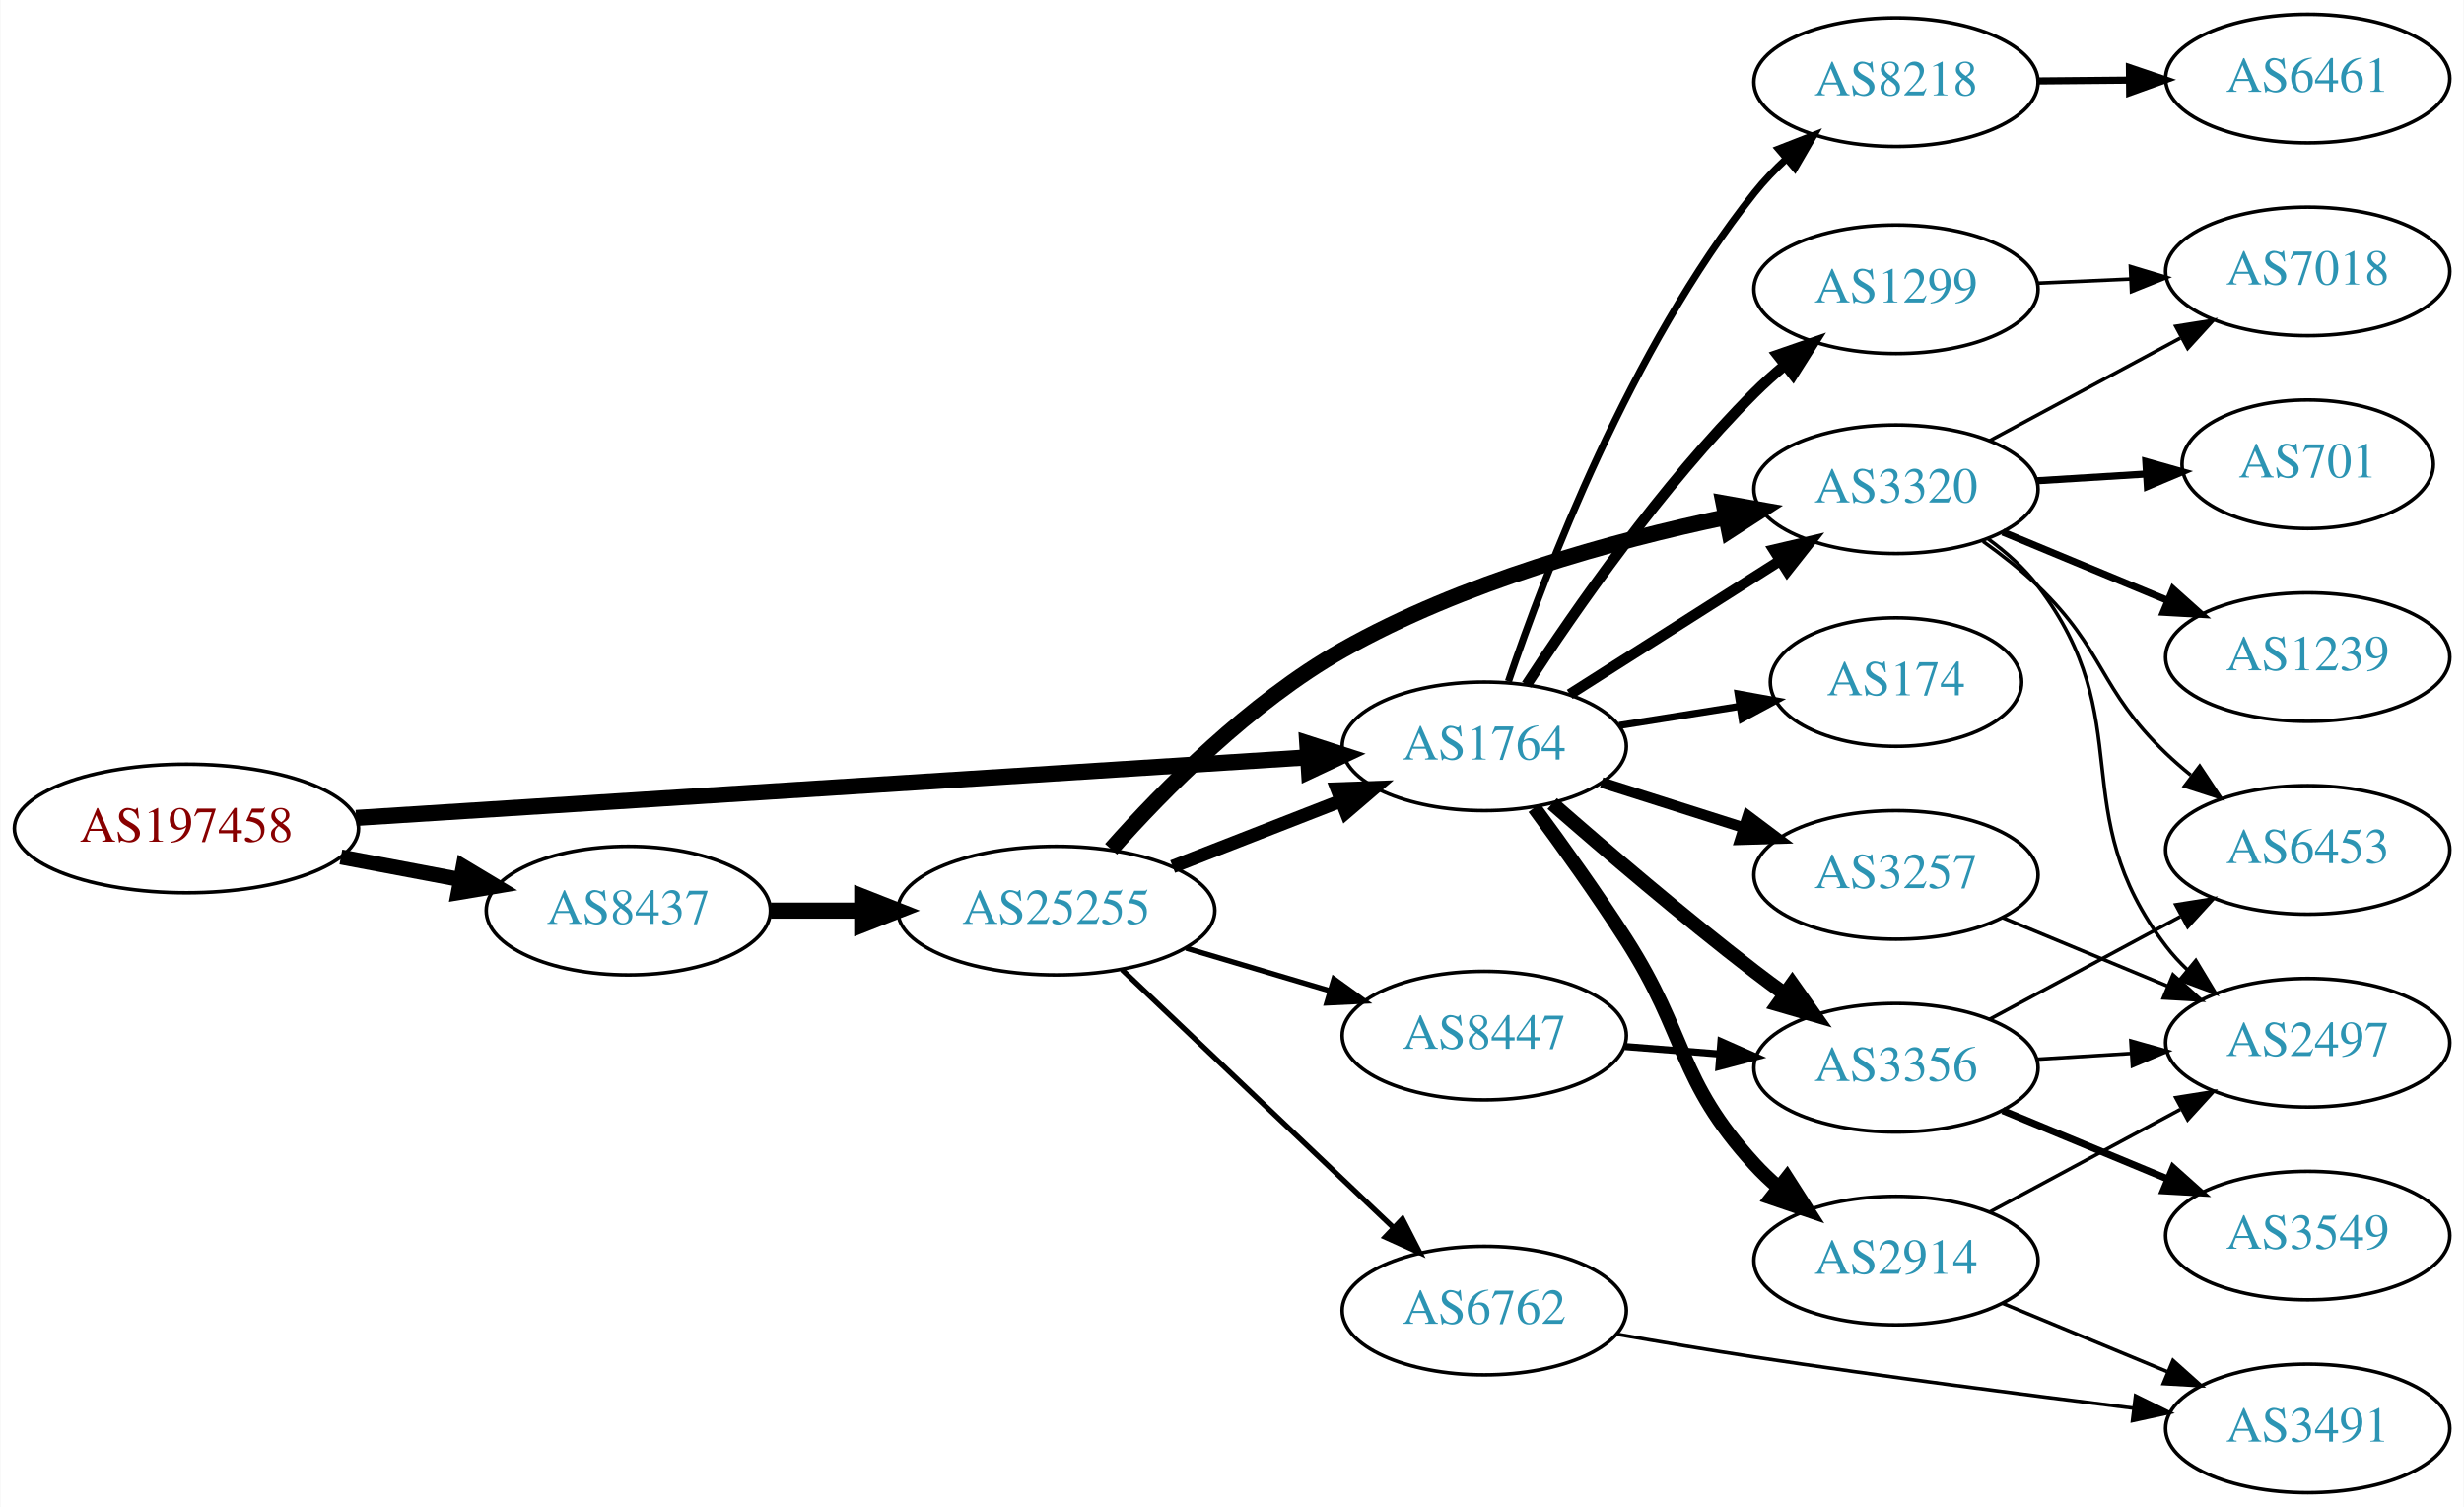
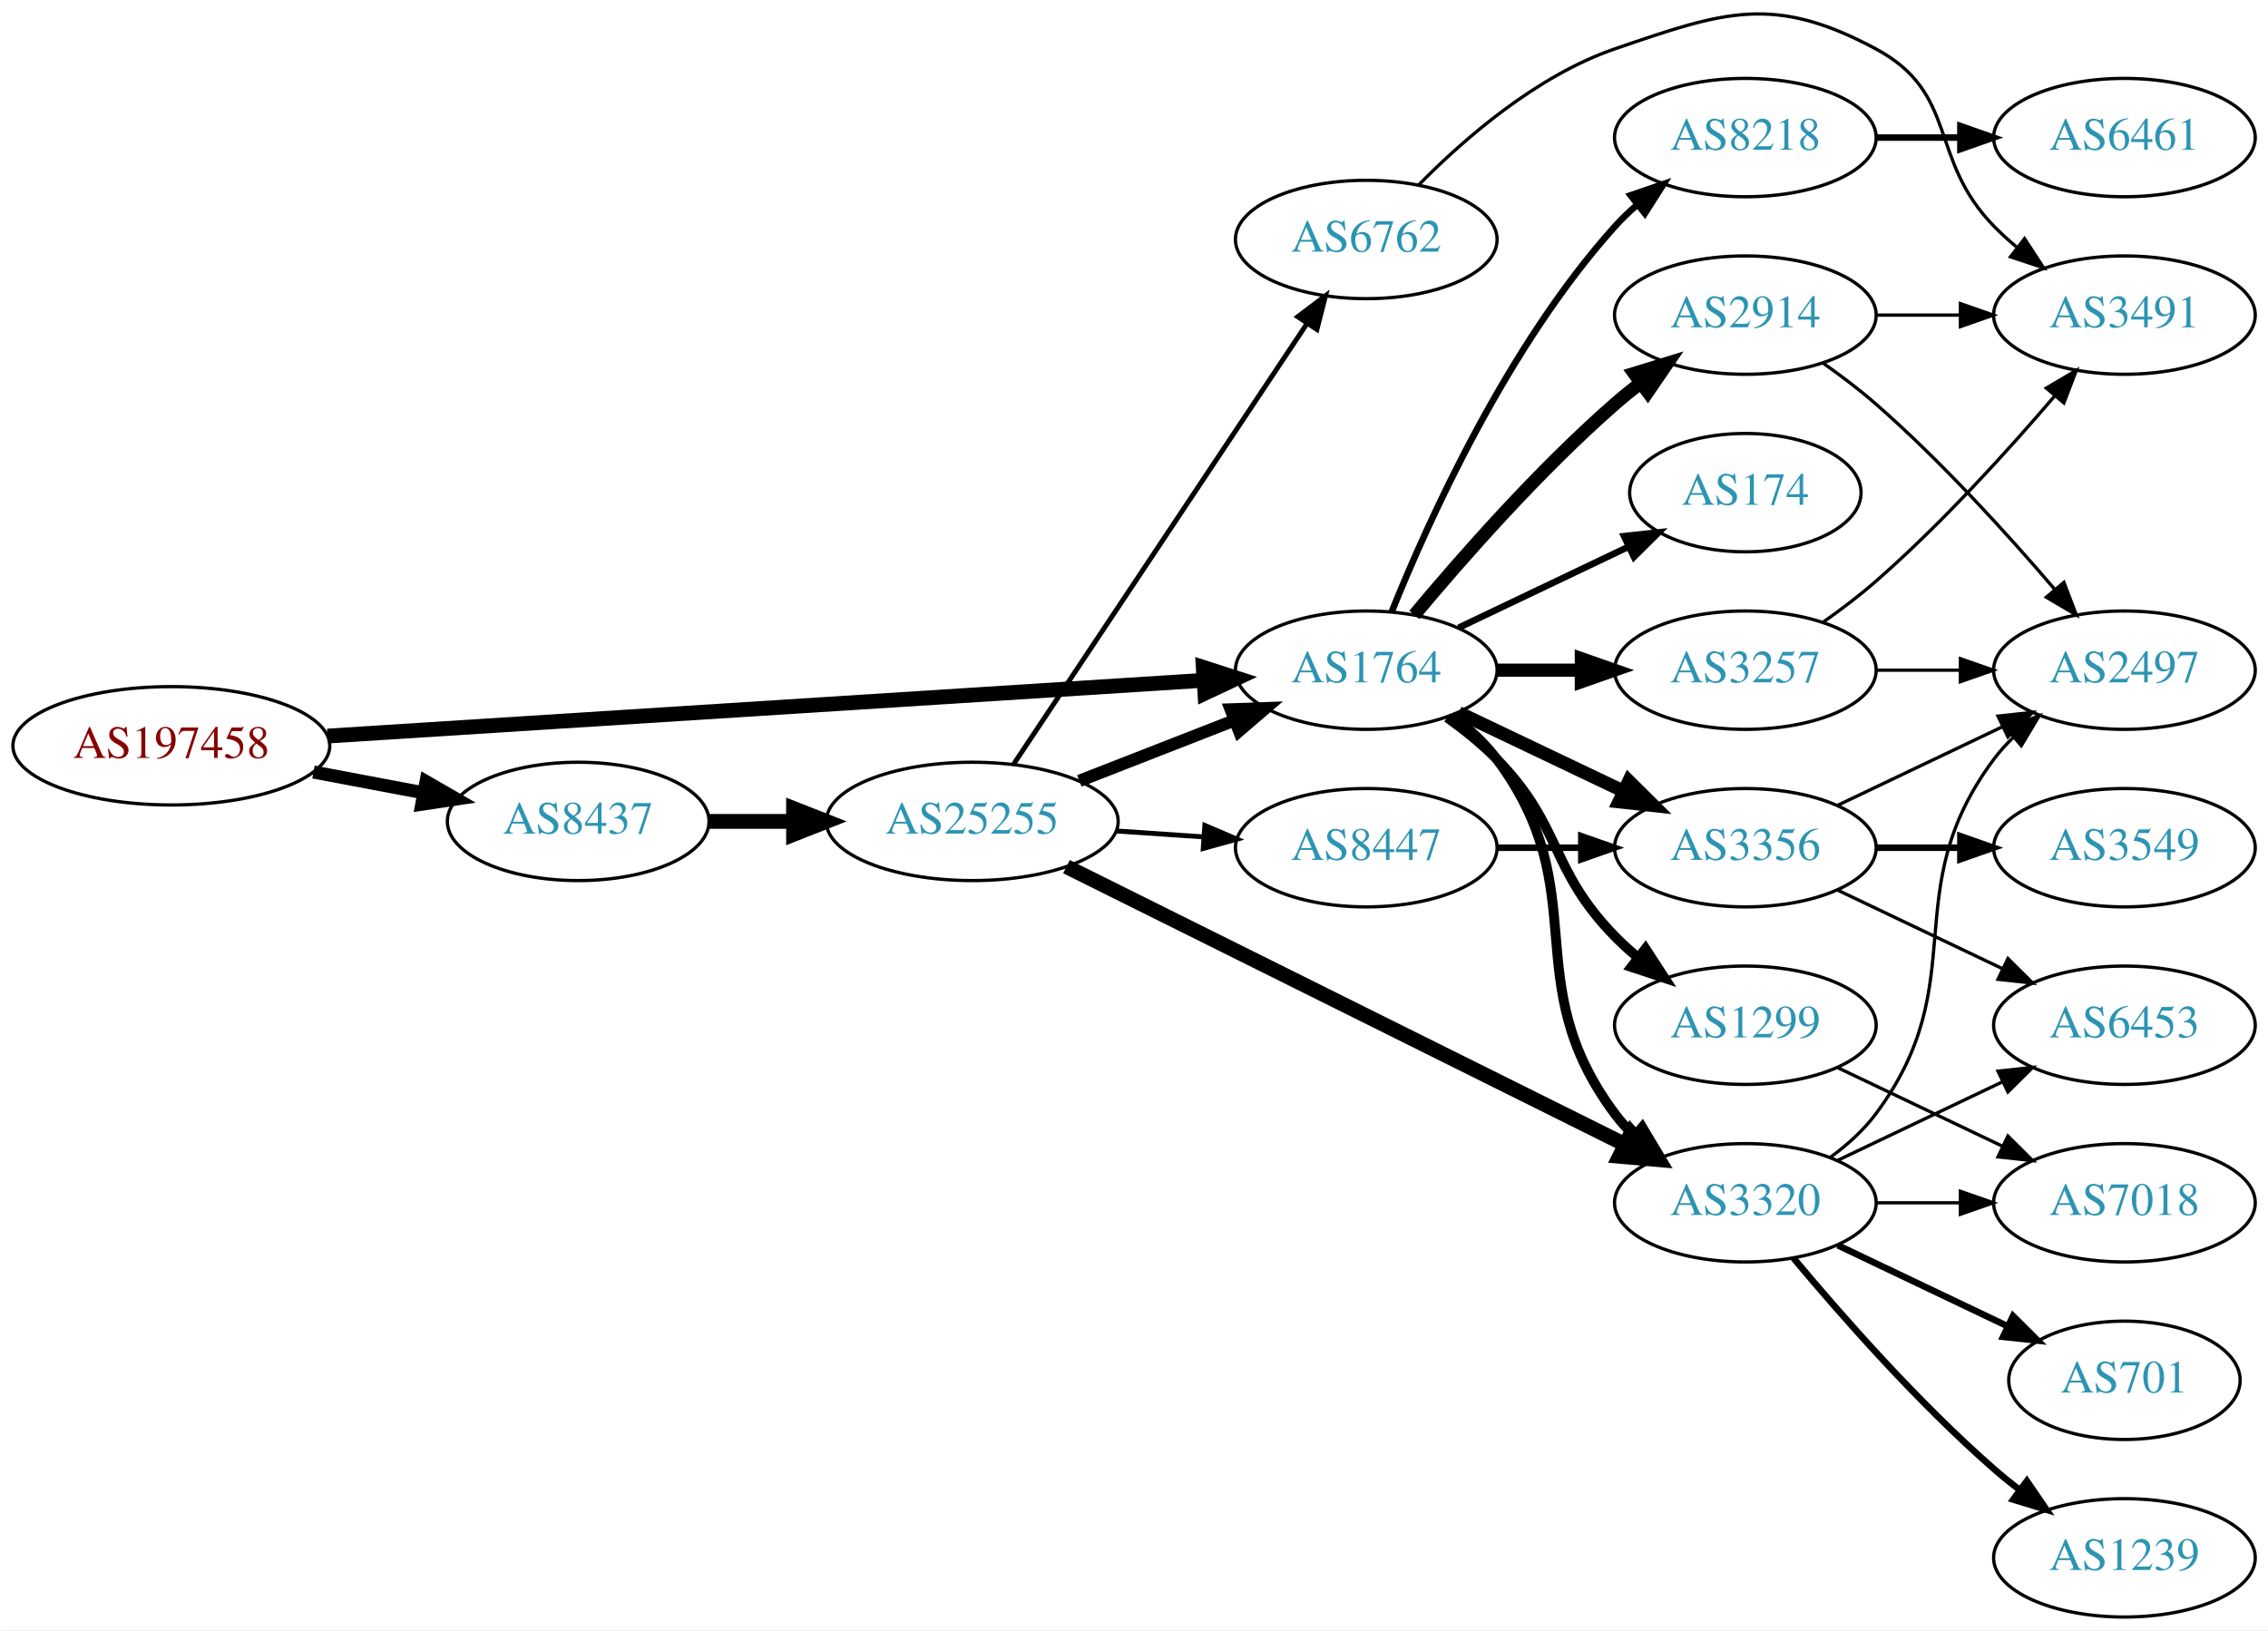
- <svg xmlns="http://www.w3.org/2000/svg" xmlns:xlink="http://www.w3.org/1999/xlink" width="690pt" height="422pt" viewBox="0.00 0.00 689.76 422.00">
-   <g id="graph0" class="graph" transform="scale(1 1) rotate(0) translate(4 418)">
-     <polygon fill="white" stroke="none" points="-4,4 -4,-418 685.755,-418 685.755,4 -4,4" />
+ <svg xmlns="http://www.w3.org/2000/svg" xmlns:xlink="http://www.w3.org/1999/xlink" width="690pt" height="496pt" viewBox="0.00 0.00 689.76 495.85">
+   <g id="graph0" class="graph" transform="scale(1 1) rotate(0) translate(4 491.847)">
+     <polygon fill="white" stroke="none" points="-4,4 -4,-491.847 685.755,-491.847 685.755,4 -4,4" />
    <g id="node1" class="node">
      <g id="a_node1">
        <a xlink:href="/asn/197458" xlink:title="AS197458 ~ OPEC-AS [AT]">
-           <ellipse fill="#ffffff" stroke="black" cx="48.096" cy="-186" rx="48.192" ry="18" />
-           <text text-anchor="middle" x="48.096" y="-182.3" font-family="Times,serif" font-size="14.00" fill="#880000">AS197458</text>
+           <ellipse fill="#ffffff" stroke="black" cx="48.096" cy="-265" rx="48.192" ry="18" />
+           <text text-anchor="middle" x="48.096" y="-261.3" font-family="Times,serif" font-size="14.00" fill="#880000">AS197458</text>
        </a>
      </g>
    </g>
    <g id="node2" class="node">
      <g id="a_node2">
        <a xlink:href="/asn/1764" xlink:title="AS1764 ~ NEXTLAYER-AS [AT]">
-           <ellipse fill="#ffffff" stroke="black" cx="411.523" cy="-209" rx="39.794" ry="18" />
-           <text text-anchor="middle" x="411.523" y="-205.3" font-family="Times,serif" font-size="14.00" fill="#2c94b3">AS1764</text>
+           <ellipse fill="#ffffff" stroke="black" cx="411.523" cy="-288" rx="39.794" ry="18" />
+           <text text-anchor="middle" x="411.523" y="-284.3" font-family="Times,serif" font-size="14.00" fill="#2c94b3">AS1764</text>
        </a>
      </g>
    </g>
    <g id="edge1" class="edge">
-       <path fill="none" stroke="black" stroke-width="4.5" d="M95.606,-188.96C164.246,-193.328 292.062,-201.462 361.896,-205.906" />
-       <polygon fill="black" stroke="black" stroke-width="4.5" points="361.946,-209.854 372.176,-206.56 362.446,-201.995 361.946,-209.854" />
+       <path fill="none" stroke="black" stroke-width="4.5" d="M95.606,-267.96C164.246,-272.328 292.062,-280.462 361.896,-284.906" />
+       <polygon fill="black" stroke="black" stroke-width="4.5" points="361.946,-288.854 372.176,-285.56 362.446,-280.995 361.946,-288.854" />
    </g>
    <g id="node3" class="node">
      <g id="a_node3">
        <a xlink:href="/asn/8437" xlink:title="AS8437 ~ Hutchison Drei Austria GmbH [AT]">
-           <ellipse fill="#ffffff" stroke="black" cx="171.838" cy="-163" rx="39.794" ry="18" />
-           <text text-anchor="middle" x="171.838" y="-159.3" font-family="Times,serif" font-size="14.00" fill="#2c94b3">AS8437</text>
+           <ellipse fill="#ffffff" stroke="black" cx="171.838" cy="-242" rx="39.794" ry="18" />
+           <text text-anchor="middle" x="171.838" y="-238.3" font-family="Times,serif" font-size="14.00" fill="#2c94b3">AS8437</text>
        </a>
      </g>
    </g>
    <g id="edge2" class="edge">
-       <path fill="none" stroke="black" stroke-width="4.219" d="M91.334,-178.02C102.165,-175.974 113.868,-173.763 124.877,-171.683" />
-       <polygon fill="black" stroke="black" stroke-width="4.219" points="125.607,-175.302 134.748,-169.818 124.236,-168.048 125.607,-175.302" />
+       <path fill="none" stroke="black" stroke-width="3.971" d="M91.334,-257.02C102.165,-254.974 113.868,-252.763 124.877,-250.683" />
+       <polygon fill="black" stroke="black" stroke-width="3.971" points="125.571,-254.114 134.748,-248.818 124.272,-247.236 125.571,-254.114" />
    </g>
    <g id="node4" class="node">
      <g id="a_node4">
-         <a xlink:href="/asn/3356" xlink:title="AS3356 ~ Level 3 Parent, LLC [US]">
-           <ellipse fill="#ffffff" stroke="black" cx="526.816" cy="-119" rx="39.794" ry="18" />
-           <text text-anchor="middle" x="526.816" y="-115.3" font-family="Times,serif" font-size="14.00" fill="#2c94b3">AS3356</text>
+         <a xlink:href="/asn/3257" xlink:title="AS3257 ~ GTT [DE]">
+           <ellipse fill="#ffffff" stroke="black" cx="526.816" cy="-288" rx="39.794" ry="18" />
+           <text text-anchor="middle" x="526.816" y="-284.3" font-family="Times,serif" font-size="14.00" fill="#2c94b3">AS3257</text>
        </a>
      </g>
    </g>
    <g id="edge3" class="edge">
-       <path fill="none" stroke="black" stroke-width="4" d="M430.546,-192.99C445.432,-179.963 467.272,-161.297 487.17,-146 489.913,-143.891 492.805,-141.742 495.72,-139.624" />
-       <polygon fill="black" stroke="black" stroke-width="4" points="497.787,-142.449 503.899,-133.795 493.724,-136.748 497.787,-142.449" />
+       <path fill="none" stroke="black" stroke-width="4" d="M451.195,-288C459.398,-288 468.162,-288 476.694,-288" />
+       <polygon fill="black" stroke="black" stroke-width="4" points="476.934,-291.5 486.934,-288 476.933,-284.5 476.934,-291.5" />
    </g>
    <g id="node5" class="node">
      <g id="a_node5">
-         <a xlink:href="/asn/8218" xlink:title="AS8218 ~ legacy Neotelecoms [FR]">
-           <ellipse fill="#ffffff" stroke="black" cx="526.816" cy="-395" rx="39.794" ry="18" />
-           <text text-anchor="middle" x="526.816" y="-391.3" font-family="Times,serif" font-size="14.00" fill="#2c94b3">AS8218</text>
+         <a xlink:href="/asn/3320" xlink:title="AS3320 ~ DTAG [DE]">
+           <ellipse fill="#ffffff" stroke="black" cx="526.816" cy="-126" rx="39.794" ry="18" />
+           <text text-anchor="middle" x="526.816" y="-122.3" font-family="Times,serif" font-size="14.00" fill="#2c94b3">AS3320</text>
        </a>
      </g>
    </g>
    <g id="edge4" class="edge">
-       <path fill="none" stroke="black" stroke-width="2" d="M418.292,-227.183C428.601,-257.728 452.408,-320.283 487.17,-364 489.819,-367.333 492.889,-370.535 496.118,-373.534" />
-       <polygon fill="black" stroke="black" stroke-width="2" points="493.944,-376.28 503.816,-380.125 498.497,-370.963 493.944,-376.28" />
+       <path fill="none" stroke="black" stroke-width="3" d="M437.454,-274.118C442.53,-270.389 447.448,-265.984 451.17,-261 481.441,-220.458 456.898,-193.542 487.17,-153 488.914,-150.664 490.921,-148.455 493.085,-146.383" />
+       <polygon fill="black" stroke="black" stroke-width="3" points="495.444,-148.973 500.885,-139.882 490.963,-143.595 495.444,-148.973" />
    </g>
    <g id="node6" class="node">
      <g id="a_node6">
-         <a xlink:href="/asn/2914" xlink:title="AS2914 ~ NTT America, Inc. [US]">
-           <ellipse fill="#ffffff" stroke="black" cx="526.816" cy="-65" rx="39.794" ry="18" />
-           <text text-anchor="middle" x="526.816" y="-61.3" font-family="Times,serif" font-size="14.00" fill="#2c94b3">AS2914</text>
+         <a xlink:href="/asn/3356" xlink:title="AS3356 ~ Level 3 Parent, LLC [US]">
+           <ellipse fill="#ffffff" stroke="black" cx="526.816" cy="-234" rx="39.794" ry="18" />
+           <text text-anchor="middle" x="526.816" y="-230.3" font-family="Times,serif" font-size="14.00" fill="#2c94b3">AS3356</text>
        </a>
      </g>
    </g>
    <g id="edge5" class="edge">
-       <path fill="none" stroke="black" stroke-width="4" d="M425.514,-191.802C433.241,-181.344 443.08,-167.616 451.17,-155 468.576,-127.852 465.423,-115.813 487.17,-92 489.188,-89.79 491.417,-87.661 493.757,-85.634" />
-       <polygon fill="black" stroke="black" stroke-width="4" points="496.286,-88.099 501.99,-79.171 491.963,-82.593 496.286,-88.099" />
+       <path fill="none" stroke="black" stroke-width="4" d="M439.66,-275.066C454.654,-267.919 473.475,-258.948 489.698,-251.215" />
+       <polygon fill="black" stroke="black" stroke-width="4" points="491.38,-254.291 498.901,-246.829 488.368,-247.972 491.38,-254.291" />
    </g>
    <g id="node7" class="node">
      <g id="a_node7">
-         <a xlink:href="/asn/3320" xlink:title="AS3320 ~ DTAG [DE]">
-           <ellipse fill="#ffffff" stroke="black" cx="526.816" cy="-281" rx="39.794" ry="18" />
-           <text text-anchor="middle" x="526.816" y="-277.3" font-family="Times,serif" font-size="14.00" fill="#2c94b3">AS3320</text>
+         <a xlink:href="/asn/2914" xlink:title="AS2914 ~ NTT America, Inc. [US]">
+           <ellipse fill="#ffffff" stroke="black" cx="526.816" cy="-396" rx="39.794" ry="18" />
+           <text text-anchor="middle" x="526.816" y="-392.3" font-family="Times,serif" font-size="14.00" fill="#2c94b3">AS2914</text>
        </a>
      </g>
    </g>
    <g id="edge6" class="edge">
-       <path fill="none" stroke="black" stroke-width="3" d="M435.45,-223.57C452.418,-234.354 475.733,-249.172 494.431,-261.054" />
-       <polygon fill="black" stroke="black" stroke-width="3" points="492.606,-264.042 502.924,-266.451 496.361,-258.134 492.606,-264.042" />
+       <path fill="none" stroke="black" stroke-width="4" d="M426.153,-304.817C440.436,-321.929 463.982,-348.745 487.17,-369 489.635,-371.154 492.274,-373.294 494.971,-375.372" />
+       <polygon fill="black" stroke="black" stroke-width="4" points="492.996,-378.264 503.125,-381.37 497.144,-372.625 492.996,-378.264" />
    </g>
    <g id="node8" class="node">
      <g id="a_node8">
-         <a xlink:href="/asn/1299" xlink:title="AS1299 ~ Telia Carrier [EU]">
-           <ellipse fill="#ffffff" stroke="black" cx="526.816" cy="-337" rx="39.794" ry="18" />
-           <text text-anchor="middle" x="526.816" y="-333.3" font-family="Times,serif" font-size="14.00" fill="#2c94b3">AS1299</text>
+         <a xlink:href="/asn/174" xlink:title="AS174 ~ Cogent Communications [US]">
+           <ellipse fill="#ffffff" stroke="black" cx="526.816" cy="-342" rx="35.194" ry="18" />
+           <text text-anchor="middle" x="526.816" y="-338.3" font-family="Times,serif" font-size="14.00" fill="#2c94b3">AS174</text>
        </a>
      </g>
    </g>
    <g id="edge7" class="edge">
-       <path fill="none" stroke="black" stroke-width="3" d="M423.365,-226.261C436.847,-246.978 461.264,-282.154 487.17,-308 489.82,-310.644 492.72,-313.247 495.703,-315.744" />
-       <polygon fill="black" stroke="black" stroke-width="3" points="493.664,-318.594 503.677,-322.058 498.01,-313.106 493.664,-318.594" />
+       <path fill="none" stroke="black" stroke-width="2" d="M439.66,-300.934C455.091,-308.29 474.577,-317.577 491.112,-325.459" />
+       <polygon fill="black" stroke="black" stroke-width="2" points="489.921,-328.768 500.454,-329.911 492.933,-322.449 489.921,-328.768" />
    </g>
    <g id="node9" class="node">
      <g id="a_node9">
-         <a xlink:href="/asn/3257" xlink:title="AS3257 ~ GTT [DE]">
-           <ellipse fill="#ffffff" stroke="black" cx="526.816" cy="-173" rx="39.794" ry="18" />
-           <text text-anchor="middle" x="526.816" y="-169.3" font-family="Times,serif" font-size="14.00" fill="#2c94b3">AS3257</text>
+         <a xlink:href="/asn/1299" xlink:title="AS1299 ~ Telia Carrier [EU]">
+           <ellipse fill="#ffffff" stroke="black" cx="526.816" cy="-180" rx="39.794" ry="18" />
+           <text text-anchor="middle" x="526.816" y="-176.3" font-family="Times,serif" font-size="14.00" fill="#2c94b3">AS1299</text>
        </a>
      </g>
    </g>
    <g id="edge8" class="edge">
-       <path fill="none" stroke="black" stroke-width="3" d="M444.383,-198.876C456.691,-194.965 470.944,-190.436 484.053,-186.271" />
-       <polygon fill="black" stroke="black" stroke-width="3" points="485.332,-189.537 493.803,-183.173 483.212,-182.865 485.332,-189.537" />
+       <path fill="none" stroke="black" stroke-width="3" d="M436.117,-273.611C441.373,-269.852 446.705,-265.563 451.17,-261 471.342,-240.383 466.997,-227.617 487.17,-207 489.262,-204.861 491.546,-202.782 493.922,-200.79" />
+       <polygon fill="black" stroke="black" stroke-width="3" points="496.441,-203.268 502.222,-194.389 492.166,-197.725 496.441,-203.268" />
    </g>
    <g id="node10" class="node">
      <g id="a_node10">
-         <a xlink:href="/asn/174" xlink:title="AS174 ~ Cogent Communications [US]">
-           <ellipse fill="#ffffff" stroke="black" cx="526.816" cy="-227" rx="35.194" ry="18" />
-           <text text-anchor="middle" x="526.816" y="-223.3" font-family="Times,serif" font-size="14.00" fill="#2c94b3">AS174</text>
+         <a xlink:href="/asn/8218" xlink:title="AS8218 ~ legacy Neotelecoms [FR]">
+           <ellipse fill="#ffffff" stroke="black" cx="526.816" cy="-450" rx="39.794" ry="18" />
+           <text text-anchor="middle" x="526.816" y="-446.3" font-family="Times,serif" font-size="14.00" fill="#2c94b3">AS8218</text>
        </a>
      </g>
    </g>
    <g id="edge9" class="edge">
-       <path fill="none" stroke="black" stroke-width="2" d="M449.306,-214.844C460.09,-216.557 471.974,-218.446 483.094,-220.212" />
-       <polygon fill="black" stroke="black" stroke-width="2" points="482.613,-223.68 493.039,-221.792 483.712,-216.766 482.613,-223.68" />
+       <path fill="none" stroke="black" stroke-width="2" d="M419.271,-305.787C430.322,-333.243 454.375,-386.578 487.17,-423 489.172,-425.224 491.391,-427.363 493.723,-429.397" />
+       <polygon fill="black" stroke="black" stroke-width="2" points="491.921,-432.433 501.942,-435.873 496.254,-426.935 491.921,-432.433" />
    </g>
    <g id="node19" class="node">
      <g id="a_node19">
        <a xlink:href="/asn/25255" xlink:title="AS25255 ~ ==&gt; TELE2 AUSTRIA &lt;== [AT]">
-           <ellipse fill="#ffffff" stroke="black" cx="291.681" cy="-163" rx="44.393" ry="18" />
-           <text text-anchor="middle" x="291.681" y="-159.3" font-family="Times,serif" font-size="14.00" fill="#2c94b3">AS25255</text>
-         </a>
-       </g>
-     </g>
-     <g id="edge23" class="edge">
-       <path fill="none" stroke="black" stroke-width="4.5" d="M211.751,-163C219.853,-163 228.528,-163 237.055,-163" />
-       <polygon fill="black" stroke="black" stroke-width="4.5" points="237.332,-166.938 247.332,-163 237.332,-159.063 237.332,-166.938" />
+           <ellipse fill="#ffffff" stroke="black" cx="291.681" cy="-242" rx="44.393" ry="18" />
+           <text text-anchor="middle" x="291.681" y="-238.3" font-family="Times,serif" font-size="14.00" fill="#2c94b3">AS25255</text>
+         </a>
+       </g>
+     </g>
+     <g id="edge24" class="edge">
+       <path fill="none" stroke="black" stroke-width="4.5" d="M211.751,-242C219.853,-242 228.528,-242 237.055,-242" />
+       <polygon fill="black" stroke="black" stroke-width="4.5" points="237.332,-245.938 247.332,-242 237.332,-238.063 237.332,-245.938" />
+     </g>
+     <g id="node15" class="node">
+       <g id="a_node15">
+         <a xlink:href="/asn/2497" xlink:title="AS2497 ~ Internet Initiative Japan Inc. [JP]">
+           <ellipse fill="#ffffff" stroke="black" cx="642.109" cy="-288" rx="39.794" ry="18" />
+           <text text-anchor="middle" x="642.109" y="-284.3" font-family="Times,serif" font-size="14.00" fill="#2c94b3">AS2497</text>
+         </a>
+       </g>
+     </g>
+     <g id="edge15" class="edge">
+       <path fill="none" stroke="black" d="M566.488,-288C574.691,-288 583.455,-288 591.987,-288" />
+       <polygon fill="black" stroke="black" points="592.227,-291.5 602.226,-288 592.226,-284.5 592.227,-291.5" />
+     </g>
+     <g id="node16" class="node">
+       <g id="a_node16">
+         <a xlink:href="/asn/3491" xlink:title="AS3491 ~ PCCW Global, Inc. [US]">
+           <ellipse fill="#ffffff" stroke="black" cx="642.109" cy="-396" rx="39.794" ry="18" />
+           <text text-anchor="middle" x="642.109" y="-392.3" font-family="Times,serif" font-size="14.00" fill="#2c94b3">AS3491</text>
+         </a>
+       </g>
+     </g>
+     <g id="edge16" class="edge">
+       <path fill="none" stroke="black" d="M550.507,-302.63C555.908,-306.44 561.531,-310.692 566.463,-315 586.389,-332.407 606.581,-354.658 620.931,-371.433" />
+       <polygon fill="black" stroke="black" points="618.351,-373.804 627.479,-379.183 623.698,-369.286 618.351,-373.804" />
+     </g>
+     <g id="node11" class="node">
+       <g id="a_node11">
+         <a xlink:href="/asn/701" xlink:title="AS701 ~ UUNET [US]">
+           <ellipse fill="#ffffff" stroke="black" cx="642.109" cy="-72" rx="35.194" ry="18" />
+           <text text-anchor="middle" x="642.109" y="-68.3" font-family="Times,serif" font-size="14.00" fill="#2c94b3">AS701</text>
+         </a>
+       </g>
+     </g>
+     <g id="edge10" class="edge">
+       <path fill="none" stroke="black" stroke-width="2" d="M554.953,-113.066C570.384,-105.71 589.87,-96.423 606.405,-88.541" />
+       <polygon fill="black" stroke="black" stroke-width="2" points="608.226,-91.551 615.747,-84.089 605.214,-85.232 608.226,-91.551" />
+     </g>
+     <g id="node12" class="node">
+       <g id="a_node12">
+         <a xlink:href="/asn/1239" xlink:title="AS1239 ~ Sprint [US]">
+           <ellipse fill="#ffffff" stroke="black" cx="642.109" cy="-18" rx="39.794" ry="18" />
+           <text text-anchor="middle" x="642.109" y="-14.3" font-family="Times,serif" font-size="14.00" fill="#2c94b3">AS1239</text>
+         </a>
+       </g>
+     </g>
+     <g id="edge11" class="edge">
+       <path fill="none" stroke="black" stroke-width="2" d="M541.446,-109.183C555.729,-92.071 579.275,-65.255 602.463,-45 604.928,-42.846 607.567,-40.706 610.264,-38.628" />
+       <polygon fill="black" stroke="black" stroke-width="2" points="612.437,-41.375 618.418,-32.63 608.289,-35.736 612.437,-41.375" />
    </g>
    <g id="node13" class="node">
      <g id="a_node13">
-         <a xlink:href="/asn/2497" xlink:title="AS2497 ~ Internet Initiative Japan Inc. [JP]">
+         <a xlink:href="/asn/7018" xlink:title="AS7018 ~ AT&amp;T Services, Inc. [US]">
          <ellipse fill="#ffffff" stroke="black" cx="642.109" cy="-126" rx="39.794" ry="18" />
-           <text text-anchor="middle" x="642.109" y="-122.3" font-family="Times,serif" font-size="14.00" fill="#2c94b3">AS2497</text>
-         </a>
-       </g>
-     </g>
-     <g id="edge15" class="edge">
-       <path fill="none" stroke="black" d="M566.172,-121.37C574.661,-121.894 583.765,-122.457 592.599,-123.003" />
-       <polygon fill="black" stroke="black" points="592.596,-126.509 602.793,-123.633 593.028,-119.522 592.596,-126.509" />
+           <text text-anchor="middle" x="642.109" y="-122.3" font-family="Times,serif" font-size="14.00" fill="#2c94b3">AS7018</text>
+         </a>
+       </g>
+     </g>
+     <g id="edge12" class="edge">
+       <path fill="none" stroke="black" d="M566.488,-126C574.691,-126 583.455,-126 591.987,-126" />
+       <polygon fill="black" stroke="black" points="592.227,-129.5 602.226,-126 592.226,-122.5 592.227,-129.5" />
    </g>
    <g id="node14" class="node">
      <g id="a_node14">
-         <a xlink:href="/asn/3549" xlink:title="AS3549 ~ Level 3 Parent, LLC [US]">
-           <ellipse fill="#ffffff" stroke="black" cx="642.109" cy="-72" rx="39.794" ry="18" />
-           <text text-anchor="middle" x="642.109" y="-68.3" font-family="Times,serif" font-size="14.00" fill="#2c94b3">AS3549</text>
-         </a>
-       </g>
-     </g>
-     <g id="edge13" class="edge">
-       <path fill="none" stroke="black" stroke-width="2" d="M556.698,-107.018C570.68,-101.218 587.661,-94.173 602.716,-87.928" />
-       <polygon fill="black" stroke="black" stroke-width="2" points="604.384,-91.025 612.28,-83.96 601.702,-84.559 604.384,-91.025" />
-     </g>
-     <g id="node15" class="node">
-       <g id="a_node15">
        <a xlink:href="/asn/6453" xlink:title="AS6453 ~ TATA COMMUNICATIONS (AMERICA) INC [US]">
          <ellipse fill="#ffffff" stroke="black" cx="642.109" cy="-180" rx="39.794" ry="18" />
          <text text-anchor="middle" x="642.109" y="-176.3" font-family="Times,serif" font-size="14.00" fill="#2c94b3">AS6453</text>
        </a>
      </g>
    </g>
+     <g id="edge13" class="edge">
+       <path fill="none" stroke="black" d="M554.953,-138.934C569.946,-146.081 588.767,-155.052 604.991,-162.785" />
+       <polygon fill="black" stroke="black" points="603.661,-166.028 614.194,-167.171 606.673,-159.709 603.661,-166.028" />
+     </g>
    <g id="edge14" class="edge">
-       <path fill="none" stroke="black" d="M552.959,-132.538C568.69,-141.008 589.174,-152.037 606.436,-161.331" />
-       <polygon fill="black" stroke="black" points="605.18,-164.63 615.644,-166.289 608.499,-158.467 605.18,-164.63" />
-     </g>
-     <g id="node11" class="node">
-       <g id="a_node11">
-         <a xlink:href="/asn/6461" xlink:title="AS6461 ~ Zayo Bandwidth [US]">
-           <ellipse fill="#ffffff" stroke="black" cx="642.109" cy="-396" rx="39.794" ry="18" />
-           <text text-anchor="middle" x="642.109" y="-392.3" font-family="Times,serif" font-size="14.00" fill="#2c94b3">AS6461</text>
-         </a>
-       </g>
-     </g>
-     <g id="edge10" class="edge">
-       <path fill="none" stroke="black" stroke-width="2" d="M566.488,-395.341C574.691,-395.414 583.455,-395.491 591.987,-395.566" />
-       <polygon fill="black" stroke="black" stroke-width="2" points="592.196,-399.068 602.226,-395.657 592.258,-392.069 592.196,-399.068" />
-     </g>
-     <g id="node12" class="node">
-       <g id="a_node12">
-         <a xlink:href="/asn/3491" xlink:title="AS3491 ~ PCCW Global, Inc. [US]">
-           <ellipse fill="#ffffff" stroke="black" cx="642.109" cy="-18" rx="39.794" ry="18" />
-           <text text-anchor="middle" x="642.109" y="-14.3" font-family="Times,serif" font-size="14.00" fill="#2c94b3">AS3491</text>
-         </a>
-       </g>
-     </g>
-     <g id="edge11" class="edge">
-       <path fill="none" stroke="black" d="M556.698,-53.018C570.68,-47.218 587.661,-40.173 602.716,-33.928" />
-       <polygon fill="black" stroke="black" points="604.384,-37.025 612.28,-29.96 601.702,-30.559 604.384,-37.025" />
-     </g>
-     <g id="edge12" class="edge">
-       <path fill="none" stroke="black" d="M552.959,-78.538C568.69,-87.008 589.174,-98.037 606.436,-107.331" />
-       <polygon fill="black" stroke="black" points="605.18,-110.63 615.644,-112.289 608.499,-104.467 605.18,-110.63" />
-     </g>
-     <g id="edge20" class="edge">
-       <path fill="none" stroke="black" d="M552.671,-267.061C557.751,-263.334 562.69,-258.946 566.463,-254 595.367,-216.111 573.558,-190.889 602.463,-153 604.231,-150.682 606.256,-148.486 608.431,-146.423" />
-       <polygon fill="black" stroke="black" points="610.789,-149.015 616.254,-139.939 606.321,-143.626 610.789,-149.015" />
+       <path fill="none" stroke="black" d="M552.747,-139.882C557.823,-143.611 562.741,-148.016 566.463,-153 596.734,-193.542 572.191,-220.458 602.463,-261 604.207,-263.336 606.214,-265.545 608.378,-267.617" />
+       <polygon fill="black" stroke="black" points="606.256,-270.405 616.178,-274.118 610.737,-265.027 606.256,-270.405" />
+     </g>
+     <g id="edge17" class="edge">
+       <path fill="none" stroke="black" d="M554.953,-221.066C569.946,-213.919 588.767,-204.948 604.991,-197.215" />
+       <polygon fill="black" stroke="black" points="606.673,-200.291 614.194,-192.829 603.661,-193.972 606.673,-200.291" />
    </g>
    <g id="edge18" class="edge">
-       <path fill="none" stroke="black" d="M551.196,-266.394C556.461,-262.645 561.85,-258.414 566.463,-254 585.471,-235.806 583.454,-225.194 602.463,-207 604.624,-204.931 606.957,-202.902 609.368,-200.944" />
-       <polygon fill="black" stroke="black" points="611.874,-203.436 617.729,-194.606 607.645,-197.858 611.874,-203.436" />
-     </g>
-     <g id="node16" class="node">
-       <g id="a_node16">
-         <a xlink:href="/asn/701" xlink:title="AS701 ~ UUNET [US]">
-           <ellipse fill="#ffffff" stroke="black" cx="642.109" cy="-288" rx="35.194" ry="18" />
-           <text text-anchor="middle" x="642.109" y="-284.3" font-family="Times,serif" font-size="14.00" fill="#2c94b3">AS701</text>
-         </a>
-       </g>
-     </g>
-     <g id="edge16" class="edge">
-       <path fill="none" stroke="black" stroke-width="2" d="M566.172,-283.37C575.986,-283.976 586.622,-284.633 596.712,-285.257" />
-       <polygon fill="black" stroke="black" stroke-width="2" points="596.777,-288.767 606.973,-285.891 597.208,-281.781 596.777,-288.767" />
+       <path fill="none" stroke="black" d="M554.953,-246.934C569.946,-254.081 588.767,-263.052 604.991,-270.785" />
+       <polygon fill="black" stroke="black" points="603.661,-274.028 614.194,-275.171 606.673,-267.709 603.661,-274.028" />
    </g>
    <g id="node17" class="node">
      <g id="a_node17">
-         <a xlink:href="/asn/1239" xlink:title="AS1239 ~ Sprint [US]">
+         <a xlink:href="/asn/3549" xlink:title="AS3549 ~ Level 3 Parent, LLC [US]">
          <ellipse fill="#ffffff" stroke="black" cx="642.109" cy="-234" rx="39.794" ry="18" />
-           <text text-anchor="middle" x="642.109" y="-230.3" font-family="Times,serif" font-size="14.00" fill="#2c94b3">AS1239</text>
-         </a>
-       </g>
-     </g>
-     <g id="edge17" class="edge">
-       <path fill="none" stroke="black" stroke-width="2" d="M556.698,-269.018C570.68,-263.218 587.661,-256.173 602.716,-249.928" />
-       <polygon fill="black" stroke="black" stroke-width="2" points="604.384,-253.025 612.28,-245.96 601.702,-246.559 604.384,-253.025" />
+           <text text-anchor="middle" x="642.109" y="-230.3" font-family="Times,serif" font-size="14.00" fill="#2c94b3">AS3549</text>
+         </a>
+       </g>
+     </g>
+     <g id="edge19" class="edge">
+       <path fill="none" stroke="black" stroke-width="2" d="M566.488,-234C574.691,-234 583.455,-234 591.987,-234" />
+       <polygon fill="black" stroke="black" stroke-width="2" points="592.227,-237.5 602.226,-234 592.226,-230.5 592.227,-237.5" />
+     </g>
+     <g id="edge21" class="edge">
+       <path fill="none" stroke="black" d="M550.507,-381.37C555.908,-377.56 561.531,-373.308 566.463,-369 586.389,-351.593 606.581,-329.342 620.931,-312.567" />
+       <polygon fill="black" stroke="black" points="623.698,-314.714 627.479,-304.817 618.351,-310.196 623.698,-314.714" />
+     </g>
+     <g id="edge20" class="edge">
+       <path fill="none" stroke="black" d="M566.488,-396C574.691,-396 583.455,-396 591.987,-396" />
+       <polygon fill="black" stroke="black" points="592.227,-399.5 602.226,-396 592.226,-392.5 592.227,-399.5" />
+     </g>
+     <g id="edge22" class="edge">
+       <path fill="none" stroke="black" d="M554.953,-167.066C569.946,-159.919 588.767,-150.948 604.991,-143.215" />
+       <polygon fill="black" stroke="black" points="606.673,-146.291 614.194,-138.829 603.661,-139.972 606.673,-146.291" />
    </g>
    <g id="node18" class="node">
      <g id="a_node18">
-         <a xlink:href="/asn/7018" xlink:title="AS7018 ~ AT&amp;T Services, Inc. [US]">
-           <ellipse fill="#ffffff" stroke="black" cx="642.109" cy="-342" rx="39.794" ry="18" />
-           <text text-anchor="middle" x="642.109" y="-338.3" font-family="Times,serif" font-size="14.00" fill="#2c94b3">AS7018</text>
-         </a>
-       </g>
-     </g>
-     <g id="edge19" class="edge">
-       <path fill="none" stroke="black" d="M552.959,-294.538C568.69,-303.008 589.174,-314.037 606.436,-323.331" />
-       <polygon fill="black" stroke="black" points="605.18,-326.63 615.644,-328.289 608.499,-320.467 605.18,-326.63" />
-     </g>
-     <g id="edge21" class="edge">
-       <path fill="none" stroke="black" d="M566.488,-338.707C574.873,-339.077 583.845,-339.473 592.556,-339.857" />
-       <polygon fill="black" stroke="black" points="592.467,-343.357 602.611,-340.301 592.775,-336.363 592.467,-343.357" />
-     </g>
-     <g id="edge22" class="edge">
-       <path fill="none" stroke="black" d="M556.698,-161.018C570.68,-155.218 587.661,-148.173 602.716,-141.928" />
-       <polygon fill="black" stroke="black" points="604.384,-145.025 612.28,-137.96 601.702,-138.559 604.384,-145.025" />
+         <a xlink:href="/asn/6461" xlink:title="AS6461 ~ Zayo Bandwidth [US]">
+           <ellipse fill="#ffffff" stroke="black" cx="642.109" cy="-450" rx="39.794" ry="18" />
+           <text text-anchor="middle" x="642.109" y="-446.3" font-family="Times,serif" font-size="14.00" fill="#2c94b3">AS6461</text>
+         </a>
+       </g>
+     </g>
+     <g id="edge23" class="edge">
+       <path fill="none" stroke="black" stroke-width="2" d="M566.488,-450C574.691,-450 583.455,-450 591.987,-450" />
+       <polygon fill="black" stroke="black" stroke-width="2" points="592.227,-453.5 602.226,-450 592.226,-446.5 592.227,-453.5" />
+     </g>
+     <g id="edge25" class="edge">
+       <path fill="none" stroke="black" stroke-width="3.75" d="M324.26,-254.327C338.689,-259.96 355.929,-266.689 371.19,-272.646" />
+       <polygon fill="black" stroke="black" stroke-width="3.75" points="370.296,-276.054 380.884,-276.43 372.841,-269.534 370.296,-276.054" />
    </g>
    <g id="edge26" class="edge">
-       <path fill="none" stroke="black" stroke-width="3.75" d="M324.26,-175.327C338.689,-180.96 355.929,-187.689 371.19,-193.646" />
-       <polygon fill="black" stroke="black" stroke-width="3.75" points="370.296,-197.054 380.884,-197.43 372.841,-190.534 370.296,-197.054" />
-     </g>
-     <g id="edge24" class="edge">
-       <path fill="none" stroke="black" stroke-width="4.5" d="M307.027,-180.197C321.712,-196.751 345.995,-221.368 371.877,-236 405.34,-254.919 447.481,-266.52 479.208,-273.193" />
-       <polygon fill="black" stroke="black" stroke-width="4.5" points="478.539,-277.075 489.119,-275.19 480.094,-269.355 478.539,-277.075" />
+       <path fill="none" stroke="black" stroke-width="4.5" d="M320.34,-228.238C362.655,-207.183 443.455,-166.98 490.132,-143.755" />
+       <polygon fill="black" stroke="black" stroke-width="4.5" points="492.07,-147.189 499.269,-139.209 488.562,-140.138 492.07,-147.189" />
    </g>
    <g id="node20" class="node">
      <g id="a_node20">
-         <a xlink:href="/asn/6762" xlink:title="AS6762 ~ TELECOM ITALIA SPARKLE S.p.A. [IT]">
-           <ellipse fill="#ffffff" stroke="black" cx="411.523" cy="-51" rx="39.794" ry="18" />
-           <text text-anchor="middle" x="411.523" y="-47.3" font-family="Times,serif" font-size="14.00" fill="#2c94b3">AS6762</text>
-         </a>
-       </g>
-     </g>
-     <g id="edge25" class="edge">
-       <path fill="none" stroke="black" stroke-width="1.5" d="M310.069,-146.474C330.201,-127.34 363.495,-95.696 386.191,-74.126" />
-       <polygon fill="black" stroke="black" stroke-width="1.5" points="388.609,-76.656 393.447,-67.23 383.787,-71.582 388.609,-76.656" />
+         <a xlink:href="/asn/8447" xlink:title="AS8447 ~ A1 Telekom Austria AG [AT]">
+           <ellipse fill="#ffffff" stroke="black" cx="411.523" cy="-234" rx="39.794" ry="18" />
+           <text text-anchor="middle" x="411.523" y="-230.3" font-family="Times,serif" font-size="14.00" fill="#2c94b3">AS8447</text>
+         </a>
+       </g>
+     </g>
+     <g id="edge27" class="edge">
+       <path fill="none" stroke="black" stroke-width="1.5" d="M335.558,-239.089C344.166,-238.505 353.27,-237.887 362.053,-237.291" />
+       <polygon fill="black" stroke="black" stroke-width="1.5" points="362.428,-240.773 372.168,-236.604 361.953,-233.789 362.428,-240.773" />
    </g>
    <g id="node21" class="node">
      <g id="a_node21">
-         <a xlink:href="/asn/8447" xlink:title="AS8447 ~ A1 Telekom Austria AG [AT]">
-           <ellipse fill="#ffffff" stroke="black" cx="411.523" cy="-128" rx="39.794" ry="18" />
-           <text text-anchor="middle" x="411.523" y="-124.3" font-family="Times,serif" font-size="14.00" fill="#2c94b3">AS8447</text>
-         </a>
-       </g>
-     </g>
-     <g id="edge27" class="edge">
-       <path fill="none" stroke="black" stroke-width="1.5" d="M328.037,-152.499C340.679,-148.744 355.053,-144.475 368.222,-140.564" />
-       <polygon fill="black" stroke="black" stroke-width="1.5" points="369.418,-143.86 378.008,-137.657 367.425,-137.149 369.418,-143.86" />
+         <a xlink:href="/asn/6762" xlink:title="AS6762 ~ TELECOM ITALIA SPARKLE S.p.A. [IT]">
+           <ellipse fill="#ffffff" stroke="black" cx="411.523" cy="-419" rx="39.794" ry="18" />
+           <text text-anchor="middle" x="411.523" y="-415.3" font-family="Times,serif" font-size="14.00" fill="#2c94b3">AS6762</text>
+         </a>
+       </g>
    </g>
    <g id="edge28" class="edge">
-       <path fill="none" stroke="black" d="M448.541,-44.403C460.782,-42.248 474.554,-39.917 487.17,-38 522.718,-32.598 563.025,-27.394 593.475,-23.65" />
-       <polygon fill="black" stroke="black" points="593.901,-27.124 603.403,-22.437 593.052,-20.175 593.901,-27.124" />
+       <path fill="none" stroke="black" stroke-width="1.5" d="M304.194,-259.294C325.016,-290.569 369.026,-356.671 393.391,-393.267" />
+       <polygon fill="black" stroke="black" stroke-width="1.5" points="390.681,-395.512 399.136,-401.897 396.507,-391.633 390.681,-395.512" />
    </g>
    <g id="edge29" class="edge">
-       <path fill="none" stroke="black" stroke-width="2" d="M450.879,-124.953C459.369,-124.279 468.472,-123.555 477.306,-122.854" />
-       <polygon fill="black" stroke="black" stroke-width="2" points="477.808,-126.325 487.5,-122.044 477.254,-119.347 477.808,-126.325" />
+       <path fill="none" stroke="black" stroke-width="2" d="M451.195,-234C459.398,-234 468.162,-234 476.694,-234" />
+       <polygon fill="black" stroke="black" stroke-width="2" points="476.934,-237.5 486.934,-234 476.933,-230.5 476.934,-237.5" />
+     </g>
+     <g id="edge30" class="edge">
+       <path fill="none" stroke="black" d="M427.516,-435.657C441.393,-449.73 463.417,-468.857 487.17,-477 520.506,-488.429 535.391,-493.629 566.463,-477 591.894,-463.39 582.29,-443.617 602.463,-423 604.555,-420.861 606.839,-418.782 609.215,-416.79" />
+       <polygon fill="black" stroke="black" points="611.734,-419.268 617.515,-410.389 607.459,-413.725 611.734,-419.268" />
    </g>
  </g>
</svg>
